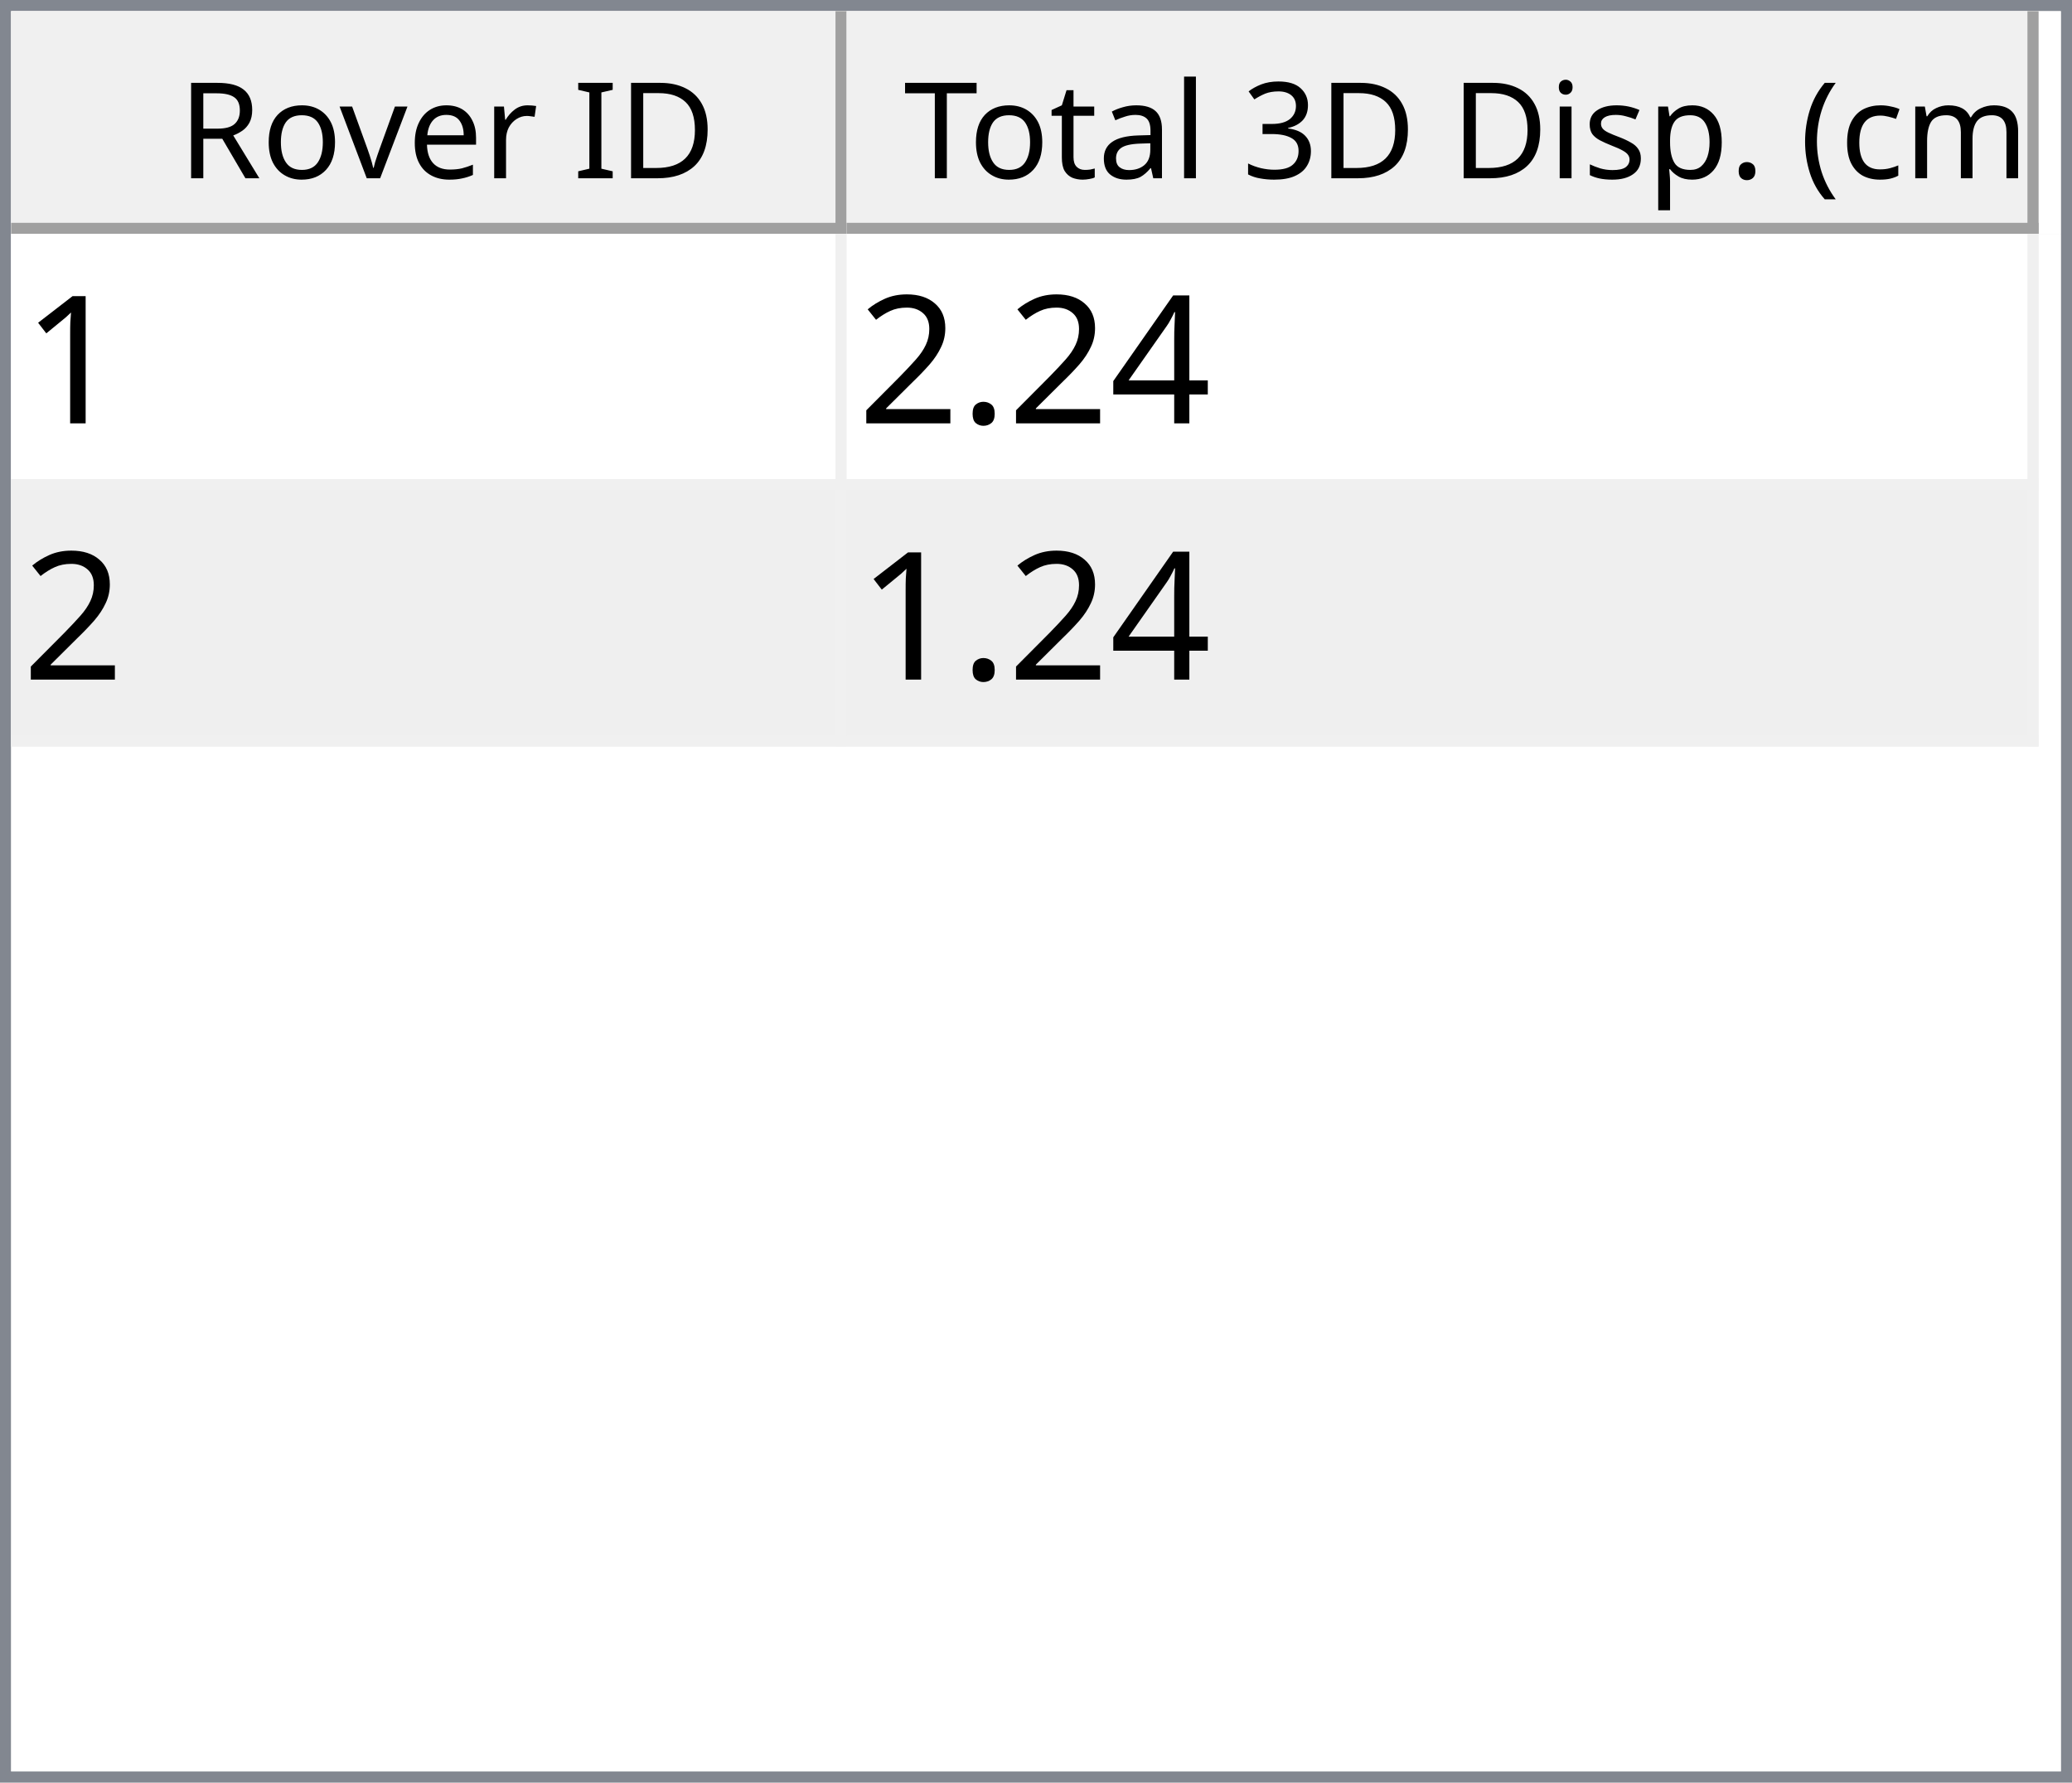
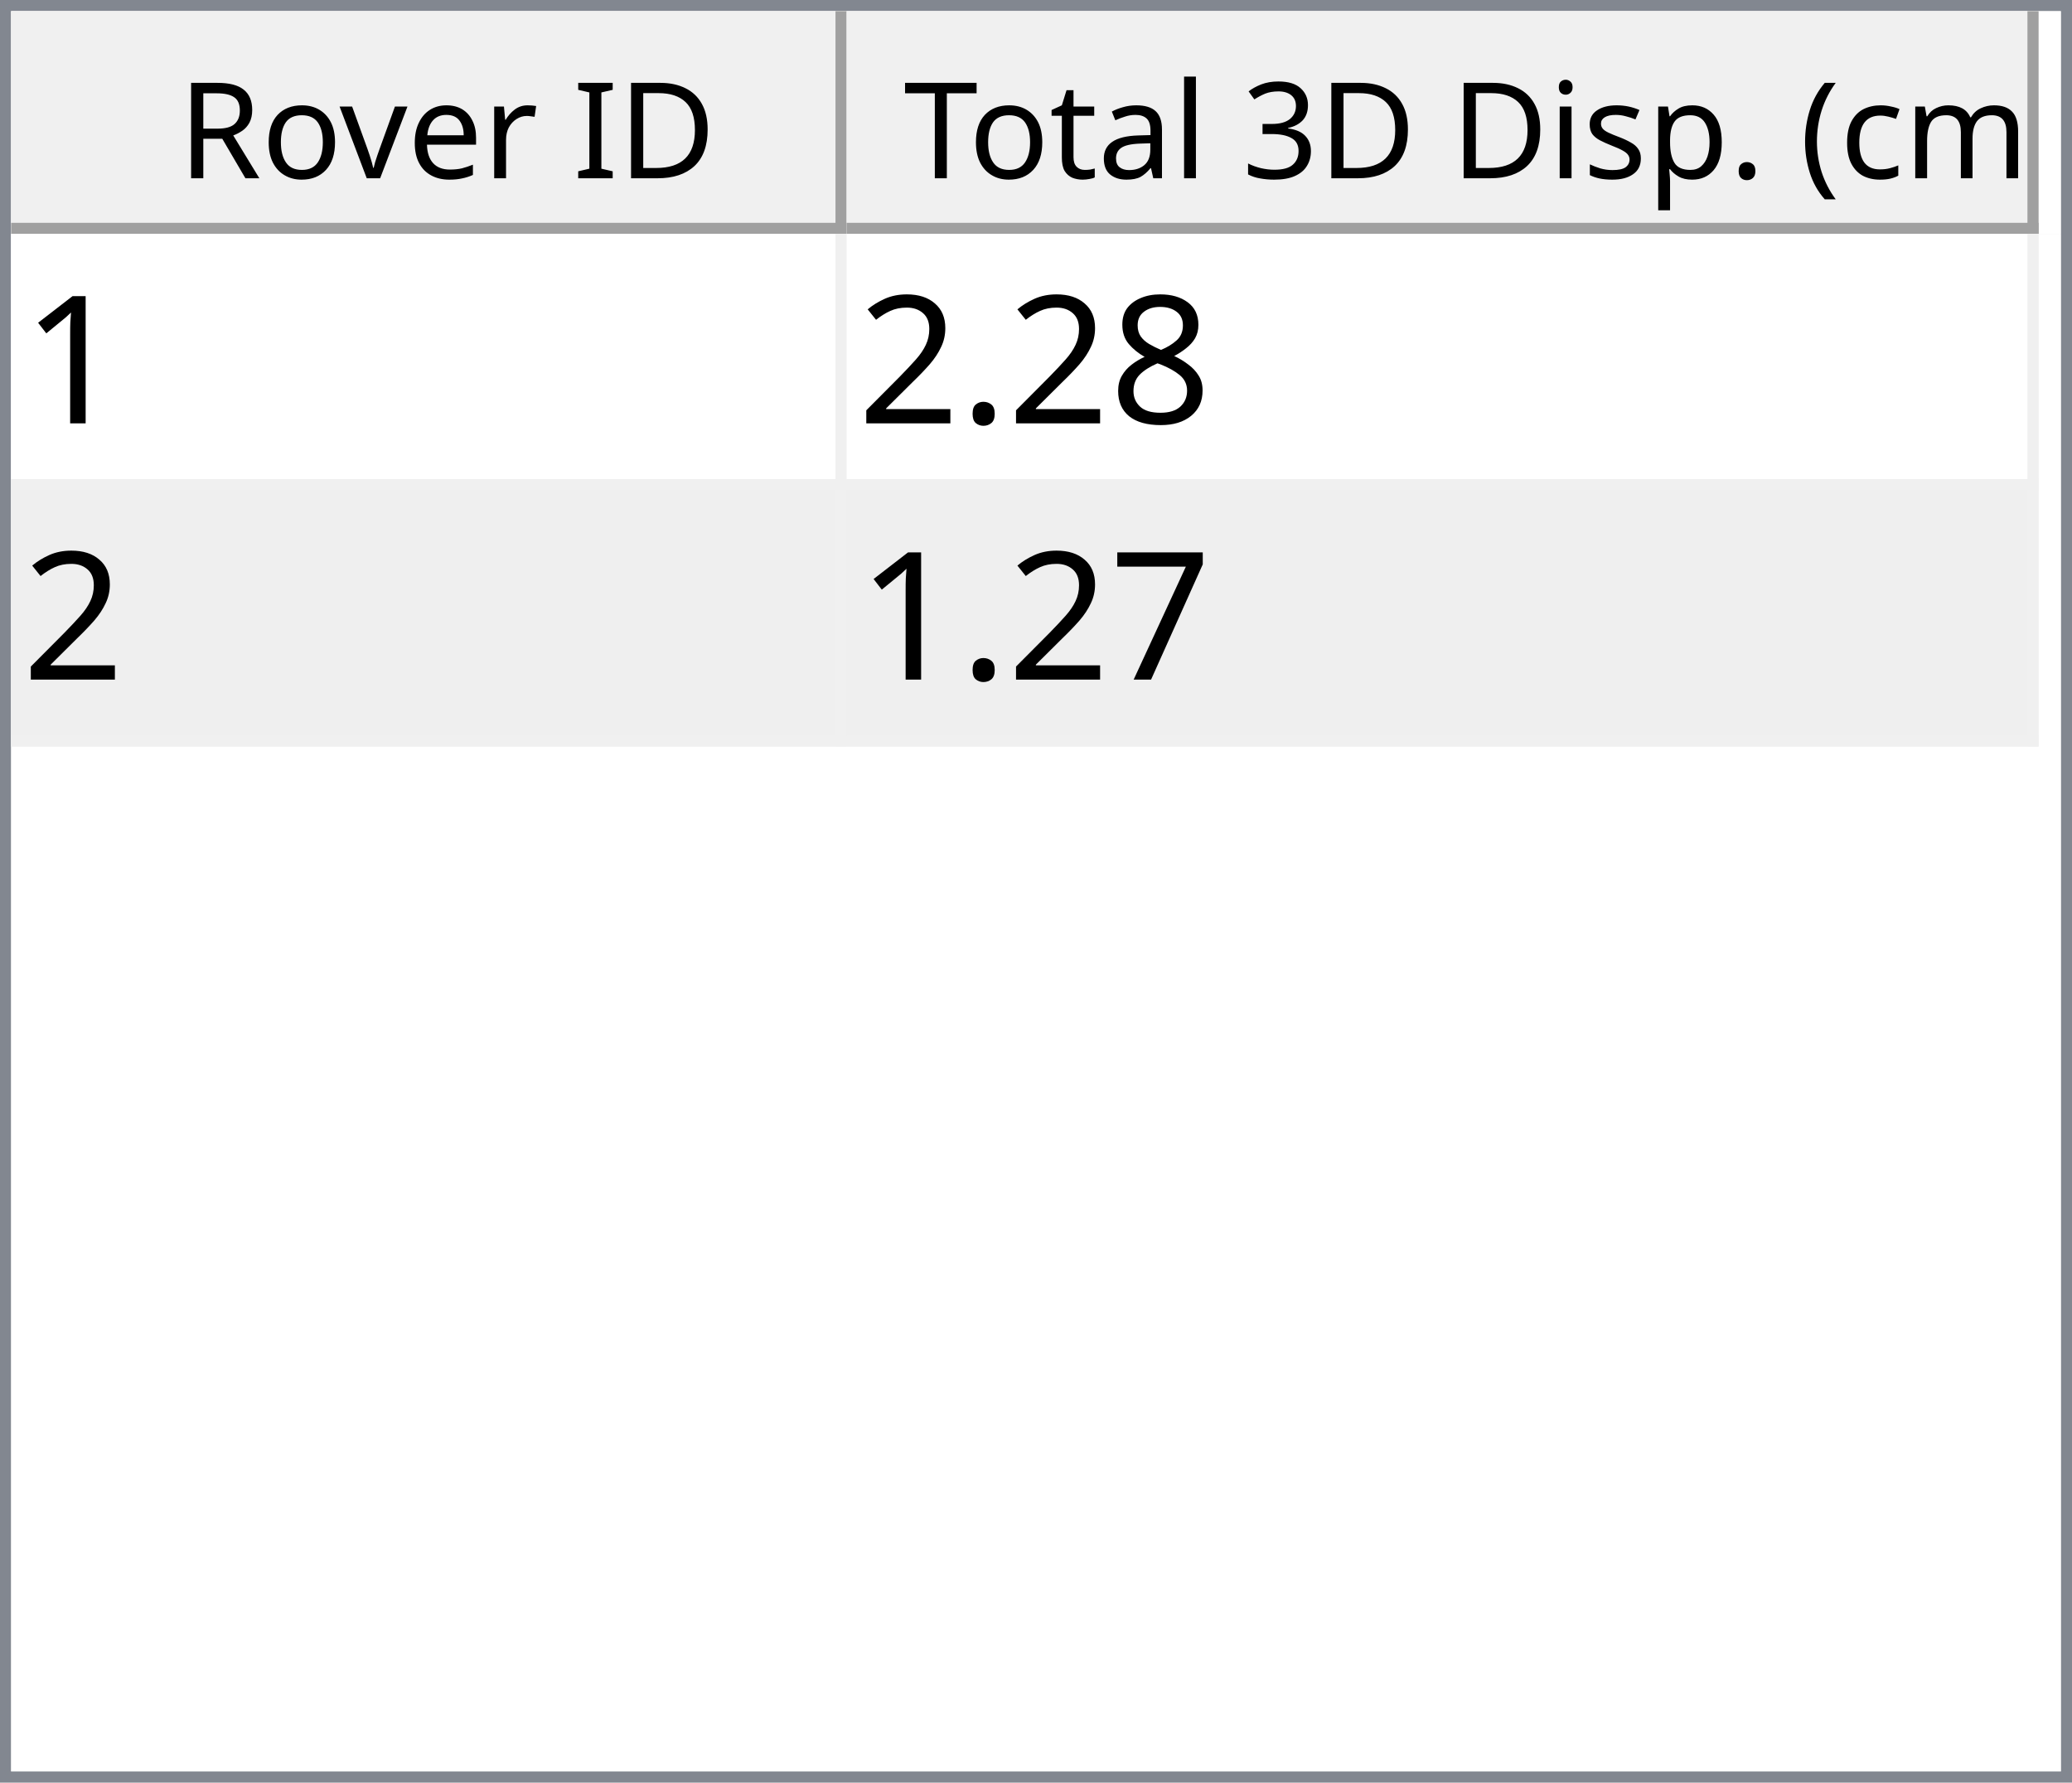
<svg xmlns="http://www.w3.org/2000/svg" style="fill-opacity:1; color-rendering:auto; color-interpolation:auto; text-rendering:auto; stroke:black; stroke-linecap:square; stroke-miterlimit:10; shape-rendering:auto; stroke-opacity:1; fill:black; stroke-dasharray:none; font-weight:normal; stroke-width:1; font-family:'Dialog'; font-style:normal; stroke-linejoin:miter; font-size:12px; stroke-dashoffset:0; image-rendering:auto;" width="186" height="160">
  <defs id="genericDefs" />
  <g>
    <defs id="defs1">
      <clipPath clipPathUnits="userSpaceOnUse" id="clipPath1">
        <path d="M0 0 L186 0 L186 160 L0 160 L0 0 Z" />
      </clipPath>
      <clipPath clipPathUnits="userSpaceOnUse" id="clipPath2">
        <path d="M0 0 L0 160 L186 160 L186 0 Z" />
      </clipPath>
      <clipPath clipPathUnits="userSpaceOnUse" id="clipPath3">
        <path d="M0 0 L0 20 L184 20 L184 0 Z" />
      </clipPath>
      <clipPath clipPathUnits="userSpaceOnUse" id="clipPath4">
        <path d="M0 0 L0 20 L75 20 L75 0 Z" />
      </clipPath>
      <clipPath clipPathUnits="userSpaceOnUse" id="clipPath5">
        <path d="M1 1 L1 19 L74 19 L74 1 Z" />
      </clipPath>
      <clipPath clipPathUnits="userSpaceOnUse" id="clipPath6">
        <path d="M0 0 L0 18 L73 18 L73 0 Z" />
      </clipPath>
      <clipPath clipPathUnits="userSpaceOnUse" id="clipPath7">
        <path d="M-0.5 -0.5 L-0.5 19.5 L74.5 19.5 L74.5 -0.5 Z" />
      </clipPath>
      <clipPath clipPathUnits="userSpaceOnUse" id="clipPath8">
        <path d="M0 0 L0 20 L107 20 L107 0 Z" />
      </clipPath>
      <clipPath clipPathUnits="userSpaceOnUse" id="clipPath9">
        <path d="M1 1 L1 19 L106 19 L106 1 Z" />
      </clipPath>
      <clipPath clipPathUnits="userSpaceOnUse" id="clipPath10">
        <path d="M0 0 L0 18 L105 18 L105 0 Z" />
      </clipPath>
      <clipPath clipPathUnits="userSpaceOnUse" id="clipPath11">
        <path d="M-0.5 -0.5 L-0.5 19.5 L106.5 19.5 L106.5 -0.5 Z" />
      </clipPath>
      <clipPath clipPathUnits="userSpaceOnUse" id="clipPath12">
        <path d="M0 0 L0 138 L184 138 L184 0 Z" />
      </clipPath>
      <clipPath clipPathUnits="userSpaceOnUse" id="clipPath13">
        <path d="M0 0 L0 46 L182 46 L182 0 Z" />
      </clipPath>
      <clipPath clipPathUnits="userSpaceOnUse" id="clipPath14">
        <path d="M-0.5 -0.5 L-0.5 45.5 L181.5 45.5 L181.5 -0.5 Z" />
      </clipPath>
      <clipPath clipPathUnits="userSpaceOnUse" id="clipPath15">
        <path d="M0 0 L0 22 L74 22 L74 0 Z" />
      </clipPath>
      <clipPath clipPathUnits="userSpaceOnUse" id="clipPath16">
        <path d="M0 0 L0 22 L106 22 L106 0 Z" />
      </clipPath>
      <font horiz-adv-x="64.551" id="font1">
        <font-face ascent="107.91" descent="25.098" units-per-em="100" style="font-style:normal; font-family:Segoe UI; font-weight:normal;" />
        <missing-glyph horiz-adv-x="64.551" d="M8.109 0 L8.109 68.266 L56.453 68.266 L56.453 0 L8.109 0 ZM15.328 7.234 L49.219 7.234 L49.219 61.031 L15.328 61.031 L15.328 7.234 Z" />
        <glyph unicode="D" horiz-adv-x="70.117" d="M9.188 0 L9.188 70.016 L28.516 70.016 Q65.531 70.016 65.531 35.891 Q65.531 19.672 55.25 9.836 Q44.969 0 27.734 0 L9.188 0 ZM17.391 62.594 L17.391 7.422 L27.828 7.422 Q41.609 7.422 49.273 14.797 Q56.938 22.172 56.938 35.688 Q56.938 62.594 28.328 62.594 L17.391 62.594 Z" />
        <glyph unicode="I" horiz-adv-x="26.611" d="M17.391 0 L9.188 0 L9.188 70.016 L17.391 70.016 L17.391 0 Z" />
        <glyph unicode=" " horiz-adv-x="27.393" d="" />
        <glyph unicode="r" horiz-adv-x="34.766" d="M34.188 41.891 Q32.078 43.5 28.125 43.5 Q23 43.5 19.555 38.672 Q16.109 33.844 16.109 25.484 L16.109 0 L8.109 0 L8.109 50 L16.109 50 L16.109 39.703 L16.312 39.703 Q18.016 44.969 21.531 47.922 Q25.047 50.875 29.391 50.875 Q32.516 50.875 34.188 50.203 L34.188 41.891 Z" />
        <glyph unicode="e" horiz-adv-x="52.295" d="M48.297 23 L12.984 23 Q13.188 14.656 17.484 10.109 Q21.781 5.562 29.297 5.562 Q37.75 5.562 44.828 11.141 L44.828 3.609 Q38.234 -1.172 27.391 -1.172 Q16.797 -1.172 10.742 5.641 Q4.688 12.453 4.688 24.812 Q4.688 36.469 11.305 43.82 Q17.922 51.172 27.734 51.172 Q37.547 51.172 42.922 44.828 Q48.297 38.484 48.297 27.203 L48.297 23 ZM40.094 29.781 Q40.047 36.719 36.75 40.578 Q33.453 44.438 27.594 44.438 Q21.922 44.438 17.969 40.383 Q14.016 36.328 13.094 29.781 L40.094 29.781 Z" />
        <glyph unicode="v" horiz-adv-x="47.9" d="M47.406 50 L27.484 0 L19.625 0 L0.688 50 L9.469 50 L22.172 13.672 Q23.578 9.672 23.922 6.688 L24.125 6.688 Q24.609 10.453 25.688 13.484 L38.969 50 L47.406 50 Z" />
        <glyph unicode="o" horiz-adv-x="58.594" d="M29 -1.172 Q17.922 -1.172 11.305 5.836 Q4.688 12.844 4.688 24.422 Q4.688 37.016 11.57 44.094 Q18.453 51.172 30.172 51.172 Q41.359 51.172 47.633 44.289 Q53.906 37.406 53.906 25.203 Q53.906 13.234 47.141 6.031 Q40.375 -1.172 29 -1.172 ZM29.594 44.438 Q21.875 44.438 17.383 39.188 Q12.891 33.938 12.891 24.703 Q12.891 15.828 17.43 10.695 Q21.969 5.562 29.594 5.562 Q37.359 5.562 41.531 10.594 Q45.703 15.625 45.703 24.906 Q45.703 34.281 41.531 39.359 Q37.359 44.438 29.594 44.438 Z" />
        <glyph unicode="R" horiz-adv-x="59.814" d="M59.375 0 L49.609 0 L37.891 19.625 Q36.281 22.359 34.766 24.289 Q33.25 26.219 31.664 27.438 Q30.078 28.656 28.25 29.219 Q26.422 29.781 24.125 29.781 L17.391 29.781 L17.391 0 L9.188 0 L9.188 70.016 L30.078 70.016 Q34.672 70.016 38.555 68.867 Q42.438 67.719 45.289 65.375 Q48.141 63.031 49.758 59.547 Q51.375 56.062 51.375 51.375 Q51.375 47.703 50.273 44.656 Q49.172 41.609 47.148 39.211 Q45.125 36.812 42.266 35.133 Q39.406 33.453 35.844 32.516 L35.844 32.328 Q37.594 31.547 38.891 30.547 Q40.188 29.547 41.359 28.18 Q42.531 26.812 43.68 25.078 Q44.828 23.344 46.234 21.047 L59.375 0 ZM17.391 62.594 L17.391 37.203 L28.516 37.203 Q31.594 37.203 34.203 38.133 Q36.812 39.062 38.719 40.797 Q40.625 42.531 41.703 45.047 Q42.781 47.562 42.781 50.688 Q42.781 56.297 39.141 59.445 Q35.5 62.594 28.609 62.594 L17.391 62.594 Z" />
        <glyph unicode=")" horiz-adv-x="30.176" d="M8.297 -15.922 L1.172 -15.922 Q16.406 2.344 16.406 26.812 Q16.406 51.469 1.078 70.016 L8.297 70.016 Q23.531 52.156 23.531 26.703 Q23.531 1.375 8.297 -15.922 Z" />
        <glyph unicode="m" horiz-adv-x="86.133" d="M79.109 0 L71.094 0 L71.094 28.719 Q71.094 37.016 68.531 40.727 Q65.969 44.438 59.906 44.438 Q54.781 44.438 51.195 39.75 Q47.609 35.062 47.609 28.516 L47.609 0 L39.594 0 L39.594 29.688 Q39.594 44.438 28.219 44.438 Q22.953 44.438 19.531 40.016 Q16.109 35.594 16.109 28.516 L16.109 0 L8.109 0 L8.109 50 L16.109 50 L16.109 42.094 L16.312 42.094 Q21.625 51.172 31.844 51.172 Q36.969 51.172 40.773 48.312 Q44.578 45.453 46 40.828 Q51.562 51.172 62.594 51.172 Q79.109 51.172 79.109 30.812 L79.109 0 Z" />
        <glyph unicode="c" horiz-adv-x="46.191" d="M42.188 2.297 Q36.422 -1.172 28.516 -1.172 Q17.828 -1.172 11.258 5.789 Q4.688 12.75 4.688 23.828 Q4.688 36.188 11.766 43.68 Q18.844 51.172 30.672 51.172 Q37.25 51.172 42.281 48.734 L42.281 40.531 Q36.719 44.438 30.375 44.438 Q22.703 44.438 17.797 38.945 Q12.891 33.453 12.891 24.516 Q12.891 15.719 17.508 10.641 Q22.125 5.562 29.891 5.562 Q36.422 5.562 42.188 9.906 L42.188 2.297 Z" />
        <glyph unicode="(" horiz-adv-x="30.176" d="M29.109 -15.922 L21.969 -15.922 Q6.844 1.375 6.844 26.703 Q6.844 52.156 21.969 70.016 L29.203 70.016 Q13.875 51.469 13.875 26.812 Q13.875 2.344 29.109 -15.922 Z" />
        <glyph unicode="." horiz-adv-x="21.68" d="M10.891 -1.078 Q8.641 -1.078 7.055 0.539 Q5.469 2.156 5.469 4.391 Q5.469 6.641 7.055 8.273 Q8.641 9.906 10.891 9.906 Q13.188 9.906 14.797 8.273 Q16.406 6.641 16.406 4.391 Q16.406 2.156 14.797 0.539 Q13.188 -1.078 10.891 -1.078 Z" />
        <glyph unicode="p" horiz-adv-x="58.789" d="M16.312 7.234 L16.109 7.234 L16.109 -23 L8.109 -23 L8.109 50 L16.109 50 L16.109 41.219 L16.312 41.219 Q22.219 51.172 33.594 51.172 Q43.266 51.172 48.688 44.461 Q54.109 37.75 54.109 26.469 Q54.109 13.922 48 6.375 Q41.891 -1.172 31.297 -1.172 Q21.578 -1.172 16.312 7.234 ZM16.109 27.391 L16.109 20.406 Q16.109 14.203 20.141 9.883 Q24.172 5.562 30.375 5.562 Q37.641 5.562 41.773 11.133 Q45.906 16.703 45.906 26.609 Q45.906 34.969 42.047 39.703 Q38.188 44.438 31.594 44.438 Q24.609 44.438 20.359 39.578 Q16.109 34.719 16.109 27.391 Z" />
        <glyph unicode="s" horiz-adv-x="42.432" d="M5.078 1.812 L5.078 10.406 Q11.625 5.562 19.484 5.562 Q30.031 5.562 30.031 12.594 Q30.031 14.594 29.125 15.992 Q28.219 17.391 26.68 18.461 Q25.141 19.531 23.07 20.383 Q21 21.234 18.609 22.172 Q15.281 23.484 12.766 24.828 Q10.25 26.172 8.57 27.859 Q6.891 29.547 6.031 31.695 Q5.172 33.844 5.172 36.719 Q5.172 40.234 6.789 42.945 Q8.406 45.656 11.086 47.484 Q13.766 49.312 17.211 50.242 Q20.656 51.172 24.312 51.172 Q30.812 51.172 35.938 48.922 L35.938 40.828 Q30.422 44.438 23.25 44.438 Q21 44.438 19.195 43.922 Q17.391 43.406 16.094 42.477 Q14.797 41.547 14.086 40.258 Q13.375 38.969 13.375 37.406 Q13.375 35.453 14.086 34.133 Q14.797 32.812 16.164 31.789 Q17.531 30.766 19.484 29.938 Q21.438 29.109 23.922 28.125 Q27.25 26.859 29.883 25.516 Q32.516 24.172 34.375 22.484 Q36.234 20.797 37.234 18.602 Q38.234 16.406 38.234 13.375 Q38.234 9.672 36.602 6.938 Q34.969 4.203 32.234 2.398 Q29.5 0.594 25.93 -0.289 Q22.359 -1.172 18.453 -1.172 Q10.75 -1.172 5.078 1.812 Z" />
        <glyph unicode="i" horiz-adv-x="24.219" d="M12.203 62.703 Q10.062 62.703 8.547 64.164 Q7.031 65.625 7.031 67.875 Q7.031 70.125 8.547 71.609 Q10.062 73.094 12.203 73.094 Q14.406 73.094 15.945 71.609 Q17.484 70.125 17.484 67.875 Q17.484 65.719 15.945 64.211 Q14.406 62.703 12.203 62.703 ZM16.109 0 L8.109 0 L8.109 50 L16.109 50 L16.109 0 Z" />
        <glyph unicode="3" horiz-adv-x="53.906" d="M46.531 19.828 Q46.531 15.094 44.75 11.211 Q42.969 7.328 39.719 4.57 Q36.469 1.812 31.93 0.297 Q27.391 -1.219 21.922 -1.219 Q11.922 -1.219 6 2.594 L6 11.188 Q13.094 5.609 22.219 5.609 Q25.875 5.609 28.828 6.539 Q31.781 7.469 33.906 9.227 Q36.031 10.984 37.18 13.477 Q38.328 15.969 38.328 19.094 Q38.328 32.812 18.797 32.812 L12.984 32.812 L12.984 39.594 L18.5 39.594 Q35.797 39.594 35.797 52.484 Q35.797 64.406 22.609 64.406 Q15.188 64.406 8.688 59.422 L8.688 67.188 Q15.375 71.188 24.609 71.188 Q29 71.188 32.57 69.969 Q36.141 68.75 38.68 66.555 Q41.219 64.359 42.609 61.281 Q44 58.203 44 54.5 Q44 40.672 30.031 36.719 L30.031 36.531 Q33.594 36.141 36.625 34.797 Q39.656 33.453 41.852 31.305 Q44.047 29.156 45.289 26.25 Q46.531 23.344 46.531 19.828 Z" />
        <glyph unicode="l" horiz-adv-x="24.219" d="M16.109 0 L8.109 0 L8.109 74.031 L16.109 74.031 L16.109 0 Z" />
        <glyph unicode="a" horiz-adv-x="50.879" d="M43.891 0 L35.891 0 L35.891 7.812 L35.688 7.812 Q30.469 -1.172 20.312 -1.172 Q12.844 -1.172 8.617 2.781 Q4.391 6.734 4.391 13.281 Q4.391 27.297 20.906 29.594 L35.891 31.688 Q35.891 44.438 25.594 44.438 Q16.547 44.438 9.281 38.281 L9.281 46.484 Q16.656 51.172 26.266 51.172 Q43.891 51.172 43.891 32.516 L43.891 0 ZM35.891 25.297 L23.828 23.641 Q18.266 22.859 15.43 20.875 Q12.594 18.891 12.594 13.875 Q12.594 10.203 15.211 7.883 Q17.828 5.562 22.172 5.562 Q28.125 5.562 32.008 9.742 Q35.891 13.922 35.891 20.312 L35.891 25.297 Z" />
        <glyph unicode="t" horiz-adv-x="33.887" d="M31.297 0.484 Q28.469 -1.078 23.828 -1.078 Q10.688 -1.078 10.688 13.578 L10.688 43.172 L2.094 43.172 L2.094 50 L10.688 50 L10.688 62.203 L18.703 64.797 L18.703 50 L31.297 50 L31.297 43.172 L18.703 43.172 L18.703 14.984 Q18.703 9.969 20.414 7.82 Q22.125 5.672 26.078 5.672 Q29.109 5.672 31.297 7.328 L31.297 0.484 Z" />
        <glyph unicode="T" horiz-adv-x="52.393" d="M50.594 62.594 L30.375 62.594 L30.375 0 L22.172 0 L22.172 62.594 L2 62.594 L2 70.016 L50.594 70.016 L50.594 62.594 Z" />
      </font>
      <font horiz-adv-x="75.0" id="font2">
        <font-face ascent="100.537" descent="21.973" units-per-em="100" style="font-style:normal; font-family:sans-serif; font-weight:normal;" />
        <missing-glyph horiz-adv-x="75.0" d="M12.5 0 L12.5 62.5 L62.5 62.5 L62.5 0 L12.5 0 ZM14.062 1.562 L60.938 1.562 L60.938 60.938 L14.062 60.938 L14.062 1.562 Z" />
        <glyph unicode="1" horiz-adv-x="55.615" d="M37.25 0 L28.469 0 L28.469 56 Q25.297 52.984 20.141 49.953 Q14.984 46.922 10.891 45.406 L10.891 53.906 Q18.266 57.375 23.781 62.305 Q29.297 67.234 31.594 71.875 L37.25 71.875 L37.25 0 Z" />
-         <glyph unicode="4" horiz-adv-x="55.615" d="M32.328 0 L32.328 17.141 L1.266 17.141 L1.266 25.203 L33.938 71.578 L41.109 71.578 L41.109 25.203 L50.781 25.203 L50.781 17.141 L41.109 17.141 L41.109 0 L32.328 0 ZM32.328 25.203 L32.328 57.469 L9.906 25.203 L32.328 25.203 Z" />
+         <glyph unicode="8" horiz-adv-x="55.615" d="M17.672 38.812 Q12.203 40.828 9.57 44.539 Q6.938 48.25 6.938 53.422 Q6.938 61.234 12.555 66.555 Q18.172 71.875 27.484 71.875 Q36.859 71.875 42.578 66.43 Q48.297 60.984 48.297 53.172 Q48.297 48.188 45.68 44.508 Q43.062 40.828 37.75 38.812 Q44.344 36.672 47.781 31.883 Q51.219 27.094 51.219 20.453 Q51.219 11.281 44.727 5.031 Q38.234 -1.219 27.641 -1.219 Q17.047 -1.219 10.547 5.055 Q4.047 11.328 4.047 20.703 Q4.047 27.688 7.594 32.398 Q11.141 37.109 17.672 38.812 ZM15.922 53.719 Q15.922 48.641 19.195 45.414 Q22.469 42.188 27.688 42.188 Q32.766 42.188 36.016 45.383 Q39.266 48.578 39.266 53.219 Q39.266 58.062 35.914 61.359 Q32.562 64.656 27.594 64.656 Q22.562 64.656 19.242 61.43 Q15.922 58.203 15.922 53.719 ZM13.094 20.656 Q13.094 16.891 14.875 13.375 Q16.656 9.859 20.172 7.93 Q23.688 6 27.734 6 Q34.031 6 38.133 10.055 Q42.234 14.109 42.234 20.359 Q42.234 26.703 38.016 30.859 Q33.797 35.016 27.438 35.016 Q21.234 35.016 17.164 30.914 Q13.094 26.812 13.094 20.656 Z" />
        <glyph unicode="." horiz-adv-x="27.783" d="M9.078 0 L9.078 10.016 L19.094 10.016 L19.094 0 L9.078 0 Z" />
        <glyph unicode="2" horiz-adv-x="55.615" d="M50.344 8.453 L50.344 0 L3.031 0 Q2.938 3.172 4.047 6.109 Q5.859 10.938 9.836 15.625 Q13.812 20.312 21.344 26.469 Q33.016 36.031 37.117 41.625 Q41.219 47.219 41.219 52.203 Q41.219 57.422 37.477 61.008 Q33.734 64.594 27.734 64.594 Q21.391 64.594 17.578 60.789 Q13.766 56.984 13.719 50.25 L4.688 51.172 Q5.609 61.281 11.664 66.578 Q17.719 71.875 27.938 71.875 Q38.234 71.875 44.242 66.164 Q50.25 60.453 50.25 52 Q50.25 47.703 48.492 43.555 Q46.734 39.406 42.656 34.812 Q38.578 30.219 29.109 22.219 Q21.188 15.578 18.945 13.211 Q16.703 10.844 15.234 8.453 L50.344 8.453 Z" />
+         <glyph unicode="7" horiz-adv-x="55.615" d="M4.734 62.203 L4.734 70.656 L51.078 70.656 L51.078 63.812 Q44.234 56.547 37.523 44.484 Q30.812 32.422 27.156 19.672 Q24.516 10.688 23.781 0 L14.75 0 Q14.891 8.453 18.062 20.414 Q21.234 32.375 27.172 43.484 Q33.109 54.594 39.797 62.203 L4.734 62.203 Z" />
      </font>
    </defs>
    <g style="fill:white; stroke:white;">
      <rect x="0" y="0" width="186" style="clip-path:url(#clipPath1); stroke:none;" height="160" />
    </g>
    <g style="fill:white; text-rendering:optimizeSpeed; color-rendering:optimizeSpeed; image-rendering:optimizeSpeed; shape-rendering:crispEdges; stroke:white; color-interpolation:sRGB;">
      <rect x="0" width="186" height="160" y="0" style="stroke:none;" />
      <path style="stroke:none;" d="M0 160 L186 160 L186 0 L0 0 Z" />
    </g>
    <g style="fill:rgb(240,240,240); font-family:'Segoe UI'; stroke:rgb(240,240,240);">
      <rect x="0" y="0" width="186" style="clip-path:url(#clipPath2); stroke:none;" height="160" />
    </g>
    <g style="fill:rgb(130,135,144); font-family:'Segoe UI'; stroke:rgb(130,135,144);">
      <path d="M0 0 L186 0 L186 160 L0 160 L0 0 ZM1 1 L185 1 L185 159 L1 159 L1 1 Z" style="fill-rule:evenodd; clip-path:url(#clipPath2); stroke:none;" />
    </g>
    <g style="fill:white; font-family:'Segoe UI'; stroke:white;" transform="translate(1,1)">
      <rect x="0" y="0" width="184" style="clip-path:url(#clipPath3); stroke:none;" height="20" />
    </g>
    <g style="fill:rgb(240,240,240); font-family:'Segoe UI'; stroke:rgb(240,240,240);" transform="translate(1,1)">
      <rect x="0" y="0" width="75" style="clip-path:url(#clipPath4); stroke:none;" height="20" />
    </g>
    <g style="font-family:'Segoe UI';" transform="translate(2,2)">
      <text x="14" xml:space="preserve" y="14" style="clip-path:url(#clipPath6); stroke:none;">Rover ID</text>
    </g>
    <g style="fill:rgb(160,160,160); font-family:'Segoe UI'; stroke:rgb(160,160,160); stroke-linejoin:bevel;" transform="translate(1.5,1.5)">
      <line x1="74" x2="74" y1="0" style="fill:none; clip-path:url(#clipPath7);" y2="19" />
    </g>
    <g style="fill:rgb(160,160,160); font-family:'Segoe UI'; stroke:rgb(160,160,160); stroke-linejoin:bevel;" transform="matrix(1,0,0,1,1,1) translate(0.5,0.5)">
      <line x1="0" x2="74" y1="19" style="fill:none; clip-path:url(#clipPath7);" y2="19" />
    </g>
    <g style="fill:rgb(240,240,240); font-family:'Segoe UI'; stroke:rgb(240,240,240);" transform="translate(76,1)">
      <rect x="0" y="0" width="107" style="clip-path:url(#clipPath8); stroke:none;" height="20" />
    </g>
    <g style="font-family:'Segoe UI';" transform="translate(77,2)">
      <text x="1" xml:space="preserve" y="14" style="clip-path:url(#clipPath10); stroke:none;"> Total 3D Disp. (cm)</text>
    </g>
    <g style="fill:rgb(160,160,160); font-family:'Segoe UI'; stroke:rgb(160,160,160); stroke-linejoin:bevel;" transform="translate(76.5,1.5)">
      <line x1="106" x2="106" y1="0" style="fill:none; clip-path:url(#clipPath11);" y2="19" />
    </g>
    <g style="fill:rgb(160,160,160); font-family:'Segoe UI'; stroke:rgb(160,160,160); stroke-linejoin:bevel;" transform="matrix(1,0,0,1,76,1) translate(0.5,0.5)">
      <line x1="0" x2="106" y1="19" style="fill:none; clip-path:url(#clipPath11);" y2="19" />
    </g>
    <g style="fill:white; font-family:'Segoe UI'; stroke:white;" transform="translate(1,21)">
      <rect x="0" y="0" width="184" style="clip-path:url(#clipPath12); stroke:none;" height="138" />
    </g>
    <g style="fill:rgb(240,240,240); font-size:16px; font-family:sans-serif; stroke:rgb(240,240,240);" transform="translate(1,21)">
      <rect x="0" y="0" width="182" style="clip-path:url(#clipPath13); stroke:none;" height="46" />
      <line transform="translate(0.5,0.5)" x1="0" x2="181" y1="22" style="clip-path:url(#clipPath14); fill:none; stroke-linejoin:bevel;" y2="22" />
    </g>
    <g transform="matrix(1,0,0,1,1,21) translate(0.5,0.5)" style="fill:rgb(240,240,240); font-size:16px; font-family:sans-serif; stroke:rgb(240,240,240); stroke-linejoin:bevel;">
      <line x1="0" x2="181" y1="45" style="fill:none; clip-path:url(#clipPath14);" y2="45" />
    </g>
    <g transform="matrix(1,0,0,1,1,21) translate(0.5,0.5)" style="fill:rgb(240,240,240); font-size:16px; font-family:sans-serif; stroke:rgb(240,240,240); stroke-linejoin:bevel;">
      <line x1="74" x2="74" y1="0" style="fill:none; clip-path:url(#clipPath14);" y2="45" />
    </g>
    <g transform="matrix(1,0,0,1,1,21) translate(0.5,0.5)" style="fill:rgb(240,240,240); font-size:16px; font-family:sans-serif; stroke:rgb(240,240,240); stroke-linejoin:bevel;">
      <line x1="181" x2="181" y1="0" style="fill:none; clip-path:url(#clipPath14);" y2="45" />
    </g>
    <g style="fill:white; font-size:16px; font-family:sans-serif; stroke:white;" transform="matrix(1,0,0,1,1,21)">
      <rect x="0" y="0" width="74" style="clip-path:url(#clipPath15); stroke:none;" height="22" />
      <text x="1" y="17" style="fill:black; clip-path:url(#clipPath15); stroke:none;" xml:space="preserve">1</text>
    </g>
    <g style="fill:white; font-size:16px; font-family:sans-serif; stroke:white;" transform="matrix(1,0,0,1,1,21) translate(75,0)">
      <rect x="0" y="0" width="106" style="clip-path:url(#clipPath16); stroke:none;" height="22" />
-       <text x="1" y="17" style="fill:black; clip-path:url(#clipPath16); stroke:none;" xml:space="preserve">2.24</text>
+       <text x="1" y="17" style="fill:black; clip-path:url(#clipPath16); stroke:none;" xml:space="preserve">2.28</text>
    </g>
    <g style="fill:rgb(239,239,239); font-size:16px; font-family:sans-serif; stroke:rgb(239,239,239);" transform="matrix(1,0,0,1,1,21) translate(0,23)">
      <rect x="0" y="0" width="74" style="clip-path:url(#clipPath15); stroke:none;" height="22" />
      <text x="1" y="17" style="fill:black; clip-path:url(#clipPath15); stroke:none;" xml:space="preserve">2</text>
    </g>
    <g style="fill:rgb(239,239,239); font-size:16px; font-family:sans-serif; stroke:rgb(239,239,239);" transform="matrix(1,0,0,1,1,21) translate(75,23)">
      <rect x="0" y="0" width="106" style="clip-path:url(#clipPath16); stroke:none;" height="22" />
-       <text x="1" y="17" style="fill:black; clip-path:url(#clipPath16); stroke:none;" xml:space="preserve">1.24</text>
+       <text x="1" y="17" style="fill:black; clip-path:url(#clipPath16); stroke:none;" xml:space="preserve">1.27</text>
    </g>
  </g>
</svg>
